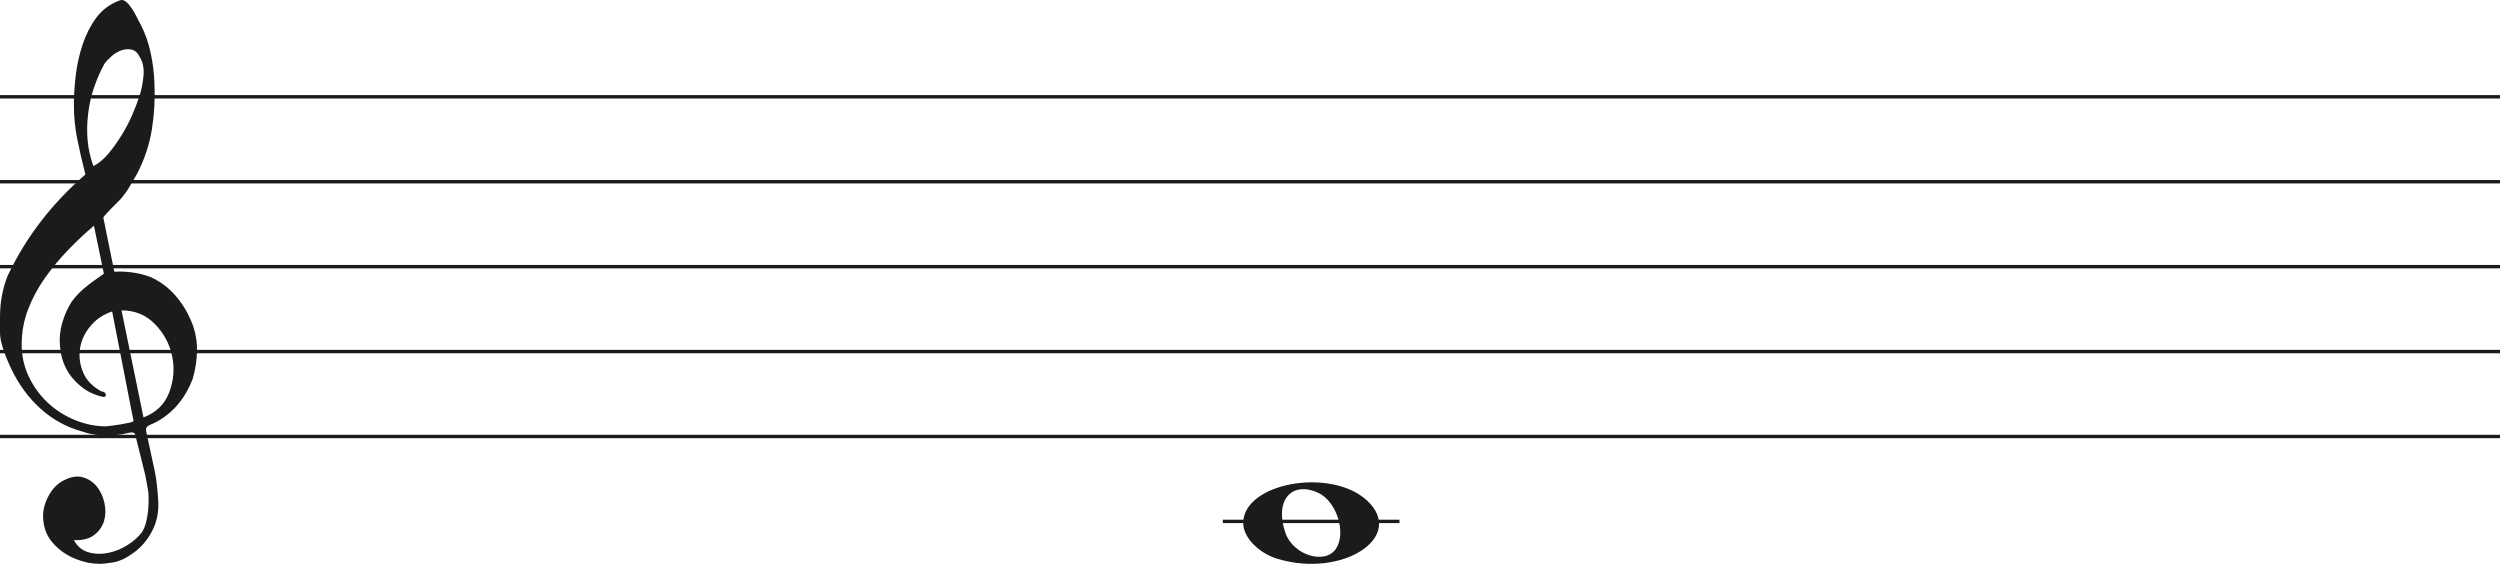
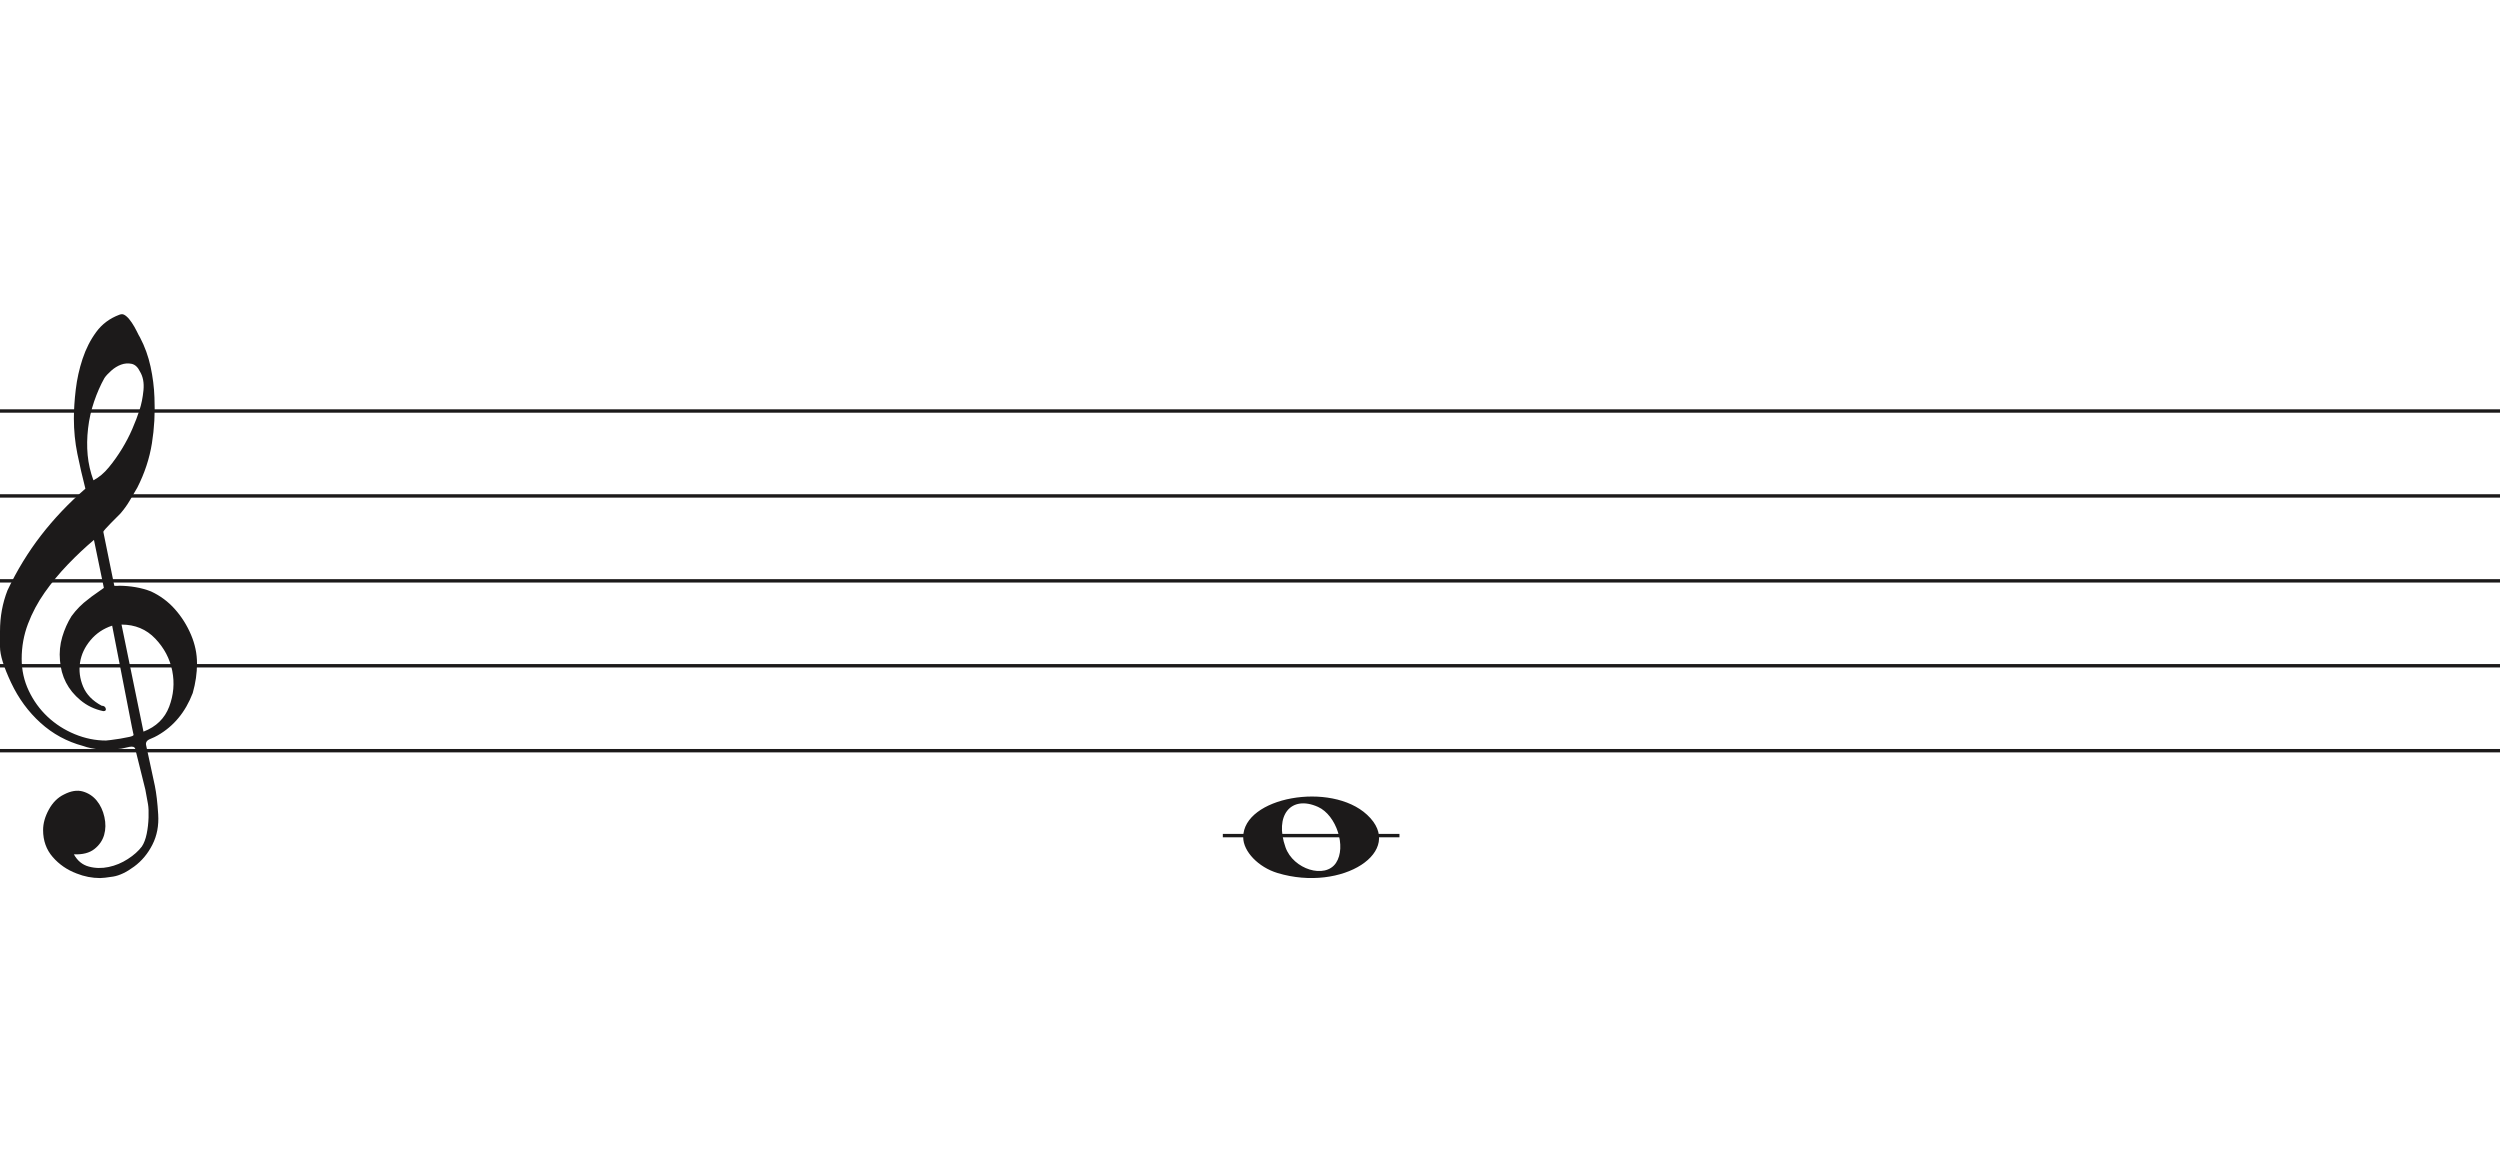
- <svg xmlns="http://www.w3.org/2000/svg" width="736" height="166" viewBox="0 0 736 166" fill="none">
+ <svg xmlns="http://www.w3.org/2000/svg" width="736" height="341" viewBox="0 -92.5 736 341" fill="none">
  <line y1="28.5" x2="736" y2="28.5" stroke="#1C1A1A" />
  <line y1="53.5" x2="736" y2="53.5" stroke="#1C1A1A" />
  <line y1="78.5" x2="736" y2="78.5" stroke="#1C1A1A" />
  <line y1="103.5" x2="736" y2="103.5" stroke="#1C1A1A" />
  <line y1="128.5" x2="736" y2="128.5" stroke="#1C1A1A" />
  <line x1="360" y1="153.5" x2="412" y2="153.5" stroke="#1C1A1A" />
  <path d="M33.02 91.694C30.445 92.54 28.317 93.969 26.636 95.981C24.955 97.991 23.93 100.188 23.562 102.57C23.195 104.951 23.497 107.306 24.469 109.635C25.441 111.964 27.266 113.843 29.946 115.272C30.576 115.272 30.97 115.537 31.128 116.066C31.285 116.595 31.049 116.859 30.419 116.859C27.844 116.33 25.585 115.245 23.641 113.605C20.016 110.588 18.02 106.698 17.652 101.935C17.442 99.553 17.665 97.251 18.322 95.028C18.979 92.805 19.885 90.767 21.041 88.914C22.459 86.957 24.14 85.263 26.084 83.834C26.189 83.728 26.491 83.49 26.991 83.12C27.49 82.749 27.976 82.405 28.448 82.088C28.921 81.77 29.63 81.267 30.576 80.579L27.66 66.448C25.086 68.618 22.538 71.012 20.016 73.632C17.495 76.252 15.209 79.018 13.16 81.928C11.111 84.84 9.47 87.923 8.235 91.178C7 94.433 6.383 97.859 6.383 101.459C6.383 104.793 7.079 107.929 8.472 110.866C9.864 113.803 11.716 116.357 14.027 118.526C16.339 120.696 19.005 122.403 22.026 123.648C25.047 124.891 28.107 125.513 31.207 125.513C31.312 125.513 31.797 125.46 32.664 125.354C33.532 125.249 34.451 125.116 35.422 124.957C36.395 124.799 37.288 124.626 38.102 124.441C38.916 124.256 39.324 124.057 39.324 123.846L38.85 121.623C36.802 111.197 34.857 101.22 33.02 91.694ZM35.777 91.376L42.239 122.893C45.97 121.464 48.491 119.016 49.804 115.55C51.118 112.083 51.419 108.564 50.71 104.991C50.001 101.419 48.334 98.256 45.706 95.504C43.08 92.751 39.77 91.376 35.777 91.376ZM27.503 48.903C29.131 48.056 30.642 46.786 32.034 45.092C33.426 43.399 34.713 41.586 35.896 39.654C37.077 37.723 38.102 35.751 38.969 33.739C39.836 31.729 40.532 29.903 41.057 28.262C41.635 26.516 42.029 24.557 42.239 22.387C42.449 20.217 42.108 18.392 41.215 16.909C40.585 15.587 39.757 14.819 38.733 14.607C37.708 14.396 36.683 14.475 35.659 14.845C34.635 15.216 33.663 15.811 32.743 16.632C31.824 17.452 31.154 18.18 30.734 18.815C29.578 20.879 28.566 23.181 27.7 25.722C26.833 28.262 26.242 30.895 25.927 33.621C25.611 36.346 25.572 38.966 25.808 41.481C26.045 43.994 26.61 46.469 27.503 48.903ZM25.139 51.364C24.245 47.871 23.457 44.444 22.774 41.083C22.091 37.723 21.75 34.269 21.75 30.723C21.75 28.13 21.934 25.285 22.302 22.189C22.669 19.093 23.339 16.076 24.311 13.138C25.283 10.201 26.623 7.568 28.33 5.24C30.038 2.91 32.309 1.217 35.147 0.158C35.409 0.053 35.672 0 35.934 0C36.302 0 36.736 0.211 37.235 0.635C37.734 1.058 38.26 1.68 38.811 2.501C39.362 3.321 39.849 4.168 40.269 5.041C40.689 5.914 41.004 6.51 41.215 6.828C42.633 9.527 43.67 12.398 44.328 15.441C44.984 18.484 45.365 21.514 45.471 24.53C45.68 29.083 45.431 33.581 44.722 38.027C44.013 42.472 42.581 46.813 40.426 51.046C39.691 52.317 38.943 53.6 38.181 54.897C37.419 56.194 36.513 57.45 35.462 58.667C35.252 58.88 34.871 59.264 34.319 59.819C33.767 60.375 33.203 60.944 32.625 61.526C32.047 62.108 31.535 62.651 31.088 63.153C30.642 63.656 30.419 63.96 30.419 64.067L33.649 79.944C33.67 80.048 35.265 79.944 35.265 79.944C38.348 79.983 41.612 80.486 44.446 81.611C47.178 82.881 49.529 84.627 51.499 86.851C53.469 89.074 55.044 91.574 56.227 94.353C57.409 97.132 58 99.95 58 102.808C58 105.665 57.579 108.577 56.739 111.54C54.585 117.151 51.144 121.305 46.416 124.004C45.89 124.322 45.141 124.68 44.17 125.076C43.198 125.473 42.817 126.095 43.027 126.942C44.288 132.708 45.141 136.676 45.589 138.85C46.035 141.024 46.364 143.829 46.573 147.265C46.783 150.551 46.218 153.507 44.879 156.152C43.539 158.807 41.74 160.961 39.481 162.624C37.222 164.297 35.16 165.269 33.295 165.569C31.429 165.86 30.155 166 29.473 166C27.109 166 24.797 165.549 22.538 164.648C19.754 163.596 17.416 161.983 15.524 159.809C13.633 157.635 12.688 154.99 12.688 151.874C12.688 149.91 13.252 147.897 14.382 145.833C15.511 143.769 16.995 142.286 18.834 141.395C20.883 140.333 22.735 140.042 24.39 140.513C26.045 140.994 27.411 141.895 28.488 143.218C29.565 144.54 30.314 146.143 30.734 148.017C31.154 149.9 31.128 151.653 30.655 153.297C30.182 154.94 29.224 156.332 27.779 157.464C26.334 158.606 24.324 159.117 21.75 159.017C22.801 160.921 24.272 162.123 26.163 162.624C28.054 163.135 29.998 163.165 31.994 162.744C33.991 162.323 35.869 161.542 37.629 160.4C39.389 159.268 40.769 158.035 41.766 156.713C42.397 155.761 42.87 154.519 43.185 152.986C43.5 151.443 43.684 149.85 43.736 148.177C43.789 146.514 43.736 145.212 43.579 144.29C43.421 143.358 43.158 141.915 42.79 139.962C41.215 133.56 40.217 129.533 39.796 127.89C39.586 127.366 39.021 127.193 38.102 127.379C37.182 127.564 36.408 127.736 35.777 127.89C31.259 128.481 27.477 128.21 24.429 127.101C19.701 125.831 15.538 123.568 11.939 120.313C8.34 117.058 5.451 113.115 3.27 108.484C1.09 103.853 0 100.334 0 97.925C0 95.518 0 93.996 0 93.361C0 89.074 0.736 85.051 2.207 81.293C4.991 75.418 8.288 70.02 12.097 65.098C15.905 60.176 20.253 55.598 25.139 51.364Z" fill="#1C1A1A" />
  <path d="M376.097 164.514C370.453 162.805 366 158.161 366 153.984C366 142.16 391.813 137.481 402.473 147.372C414 158.069 395.188 170.295 376.097 164.514H376.097ZM393.315 161.544C396.455 156.829 393.453 147.486 388.013 145.048C380.025 141.467 375.129 147.569 378.456 156.959C380.757 163.453 390.119 166.343 393.315 161.544Z" fill="#1C1A1A" />
</svg>
